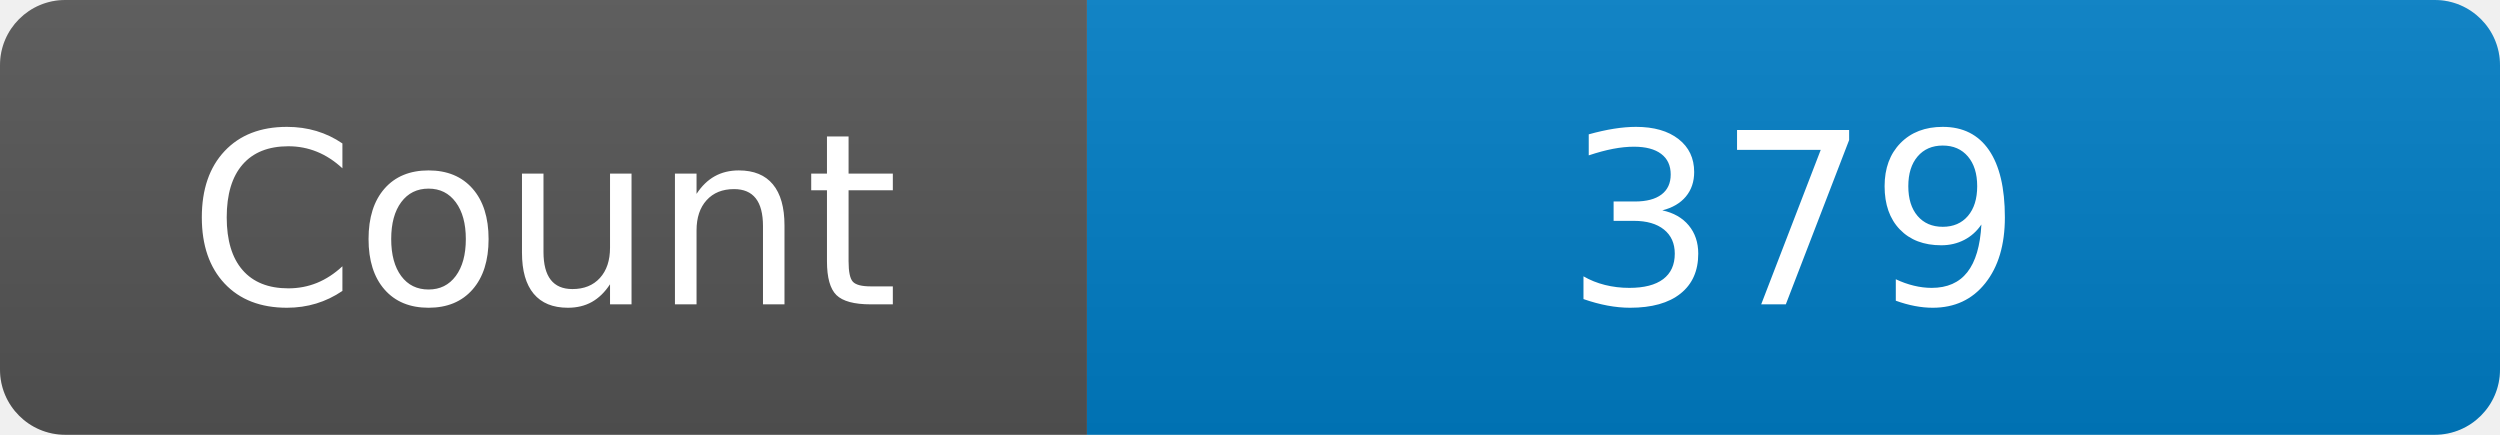
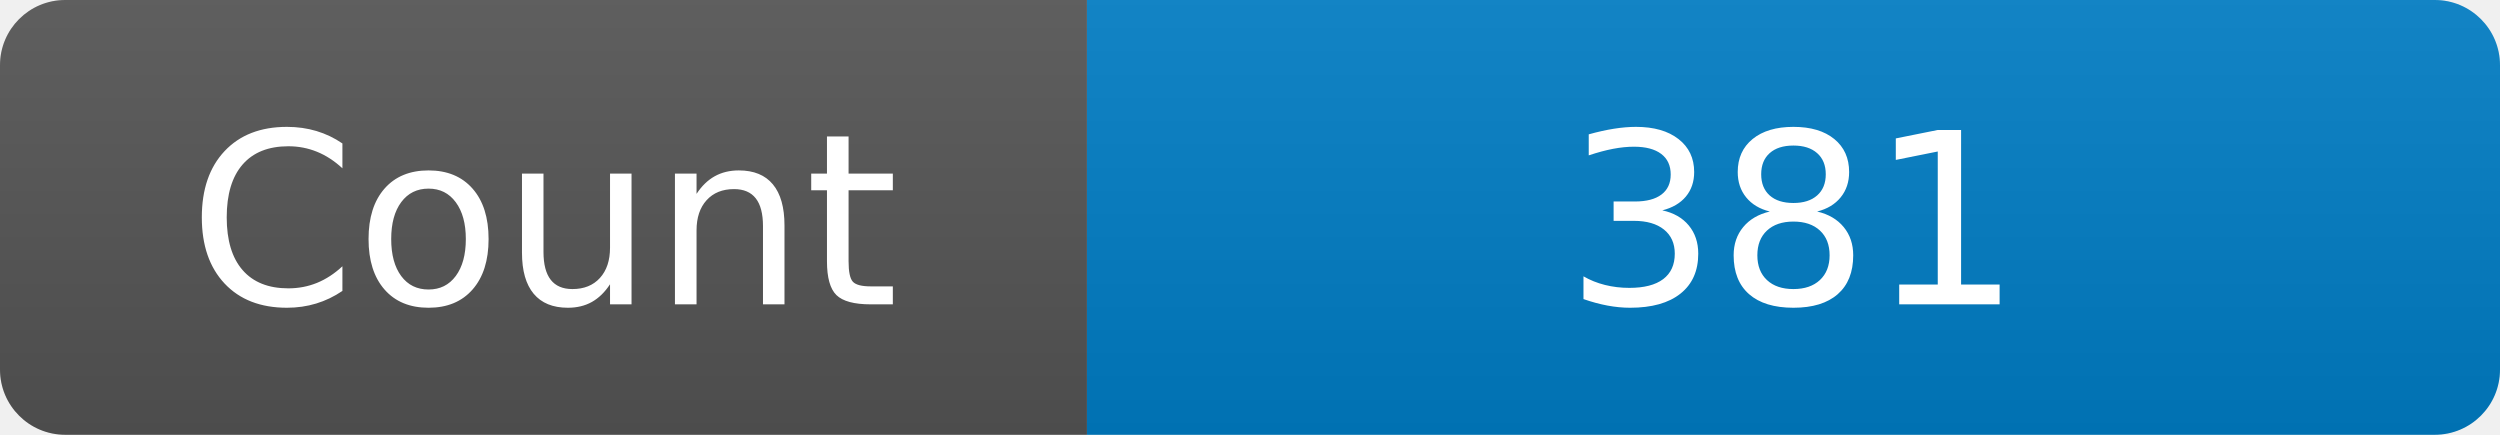
<svg xmlns="http://www.w3.org/2000/svg" width="115" height="20" role="img" aria-label="Maintained?: yes">
  <linearGradient id="s" x2="0" y2="100%">
    <stop offset="0" stop-color="#bbb" stop-opacity=".1" />
    <stop offset="1" stop-opacity=".1" />
  </linearGradient>
  <clipPath id="r">
    <rect width="115" height="20" rx="3" fill="#fff" />
  </clipPath>
  <g clip-path="url(#r)">
    <rect width="50" height="20" fill="#555" />
    <rect x="50" width="160" height="20" fill="#007ec6" />
    <rect width="115" height="20" fill="url(#s)" />
  </g>
  <g fill="#fff" text-anchor="middle" font-family="Verdana,Geneva,DejaVu Sans,sans-serif" font-size="110">
    <text x="250" y="140" transform="scale(.1)" fill="#fff">Count</text>
-     <text x="825" y="140" transform="scale(.1)" fill="#fff">379</text>
+     <text x="825" y="140" transform="scale(.1)" fill="#fff">381</text>
  </g>
</svg>
